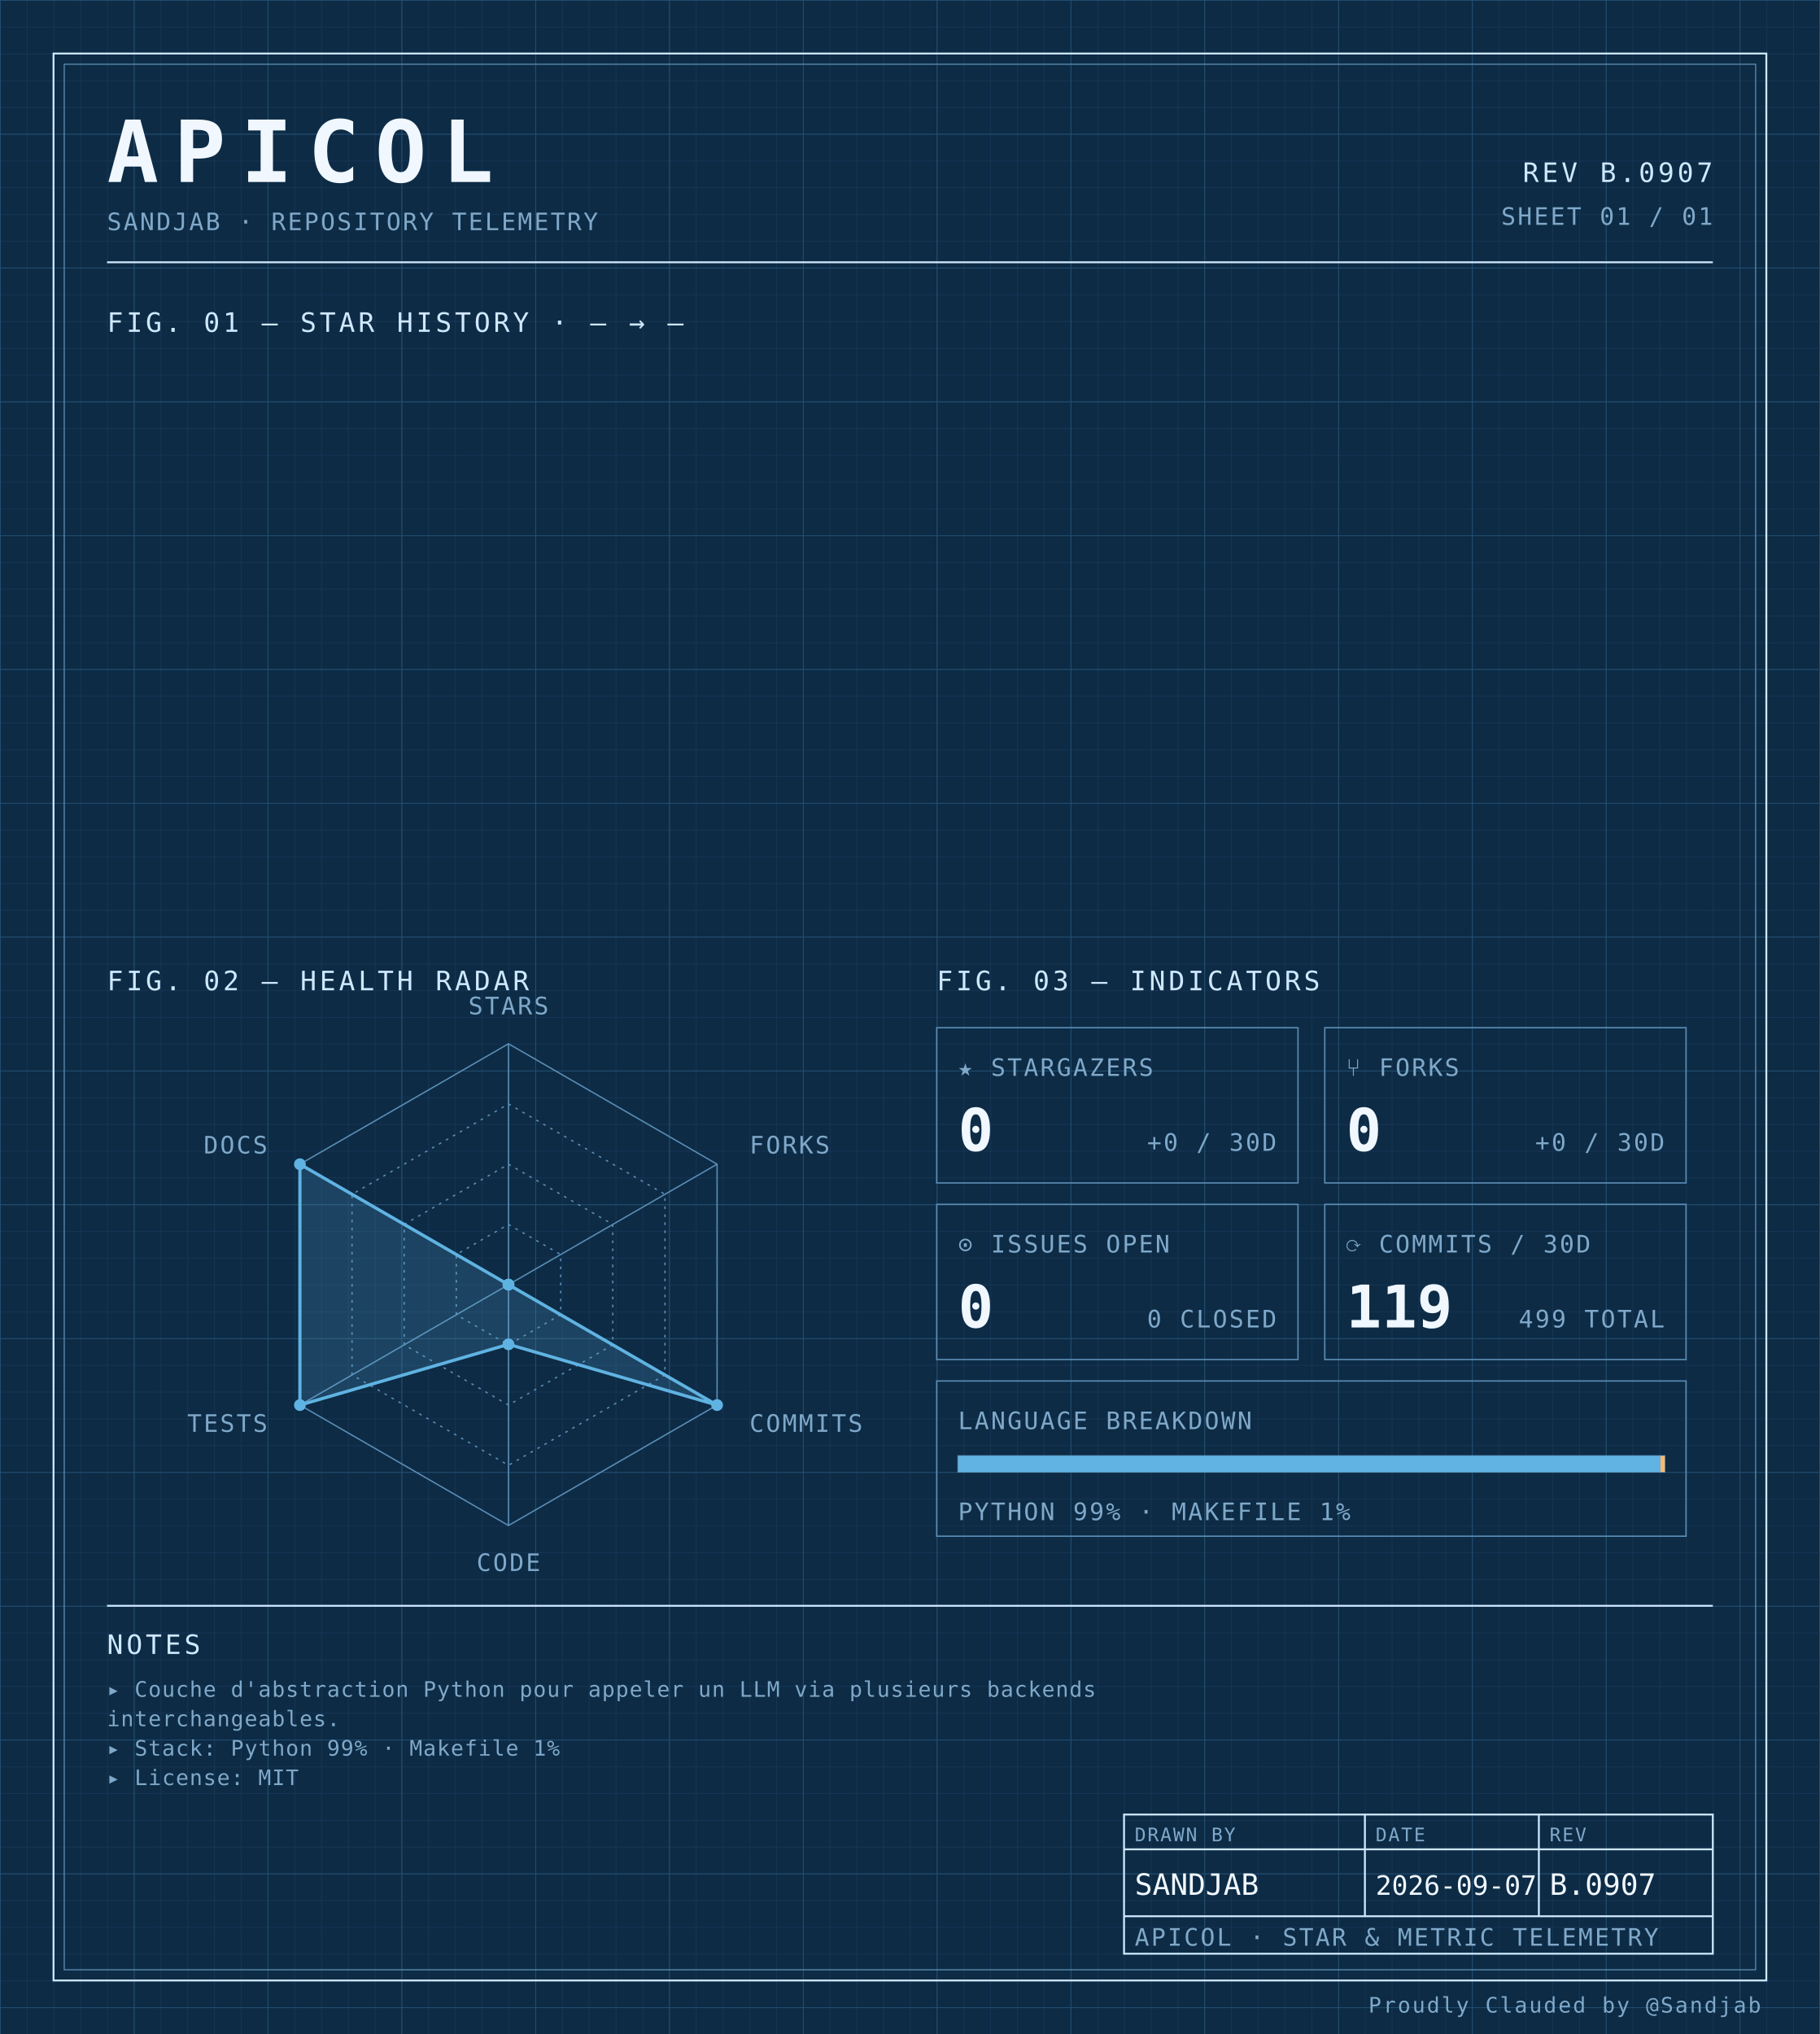
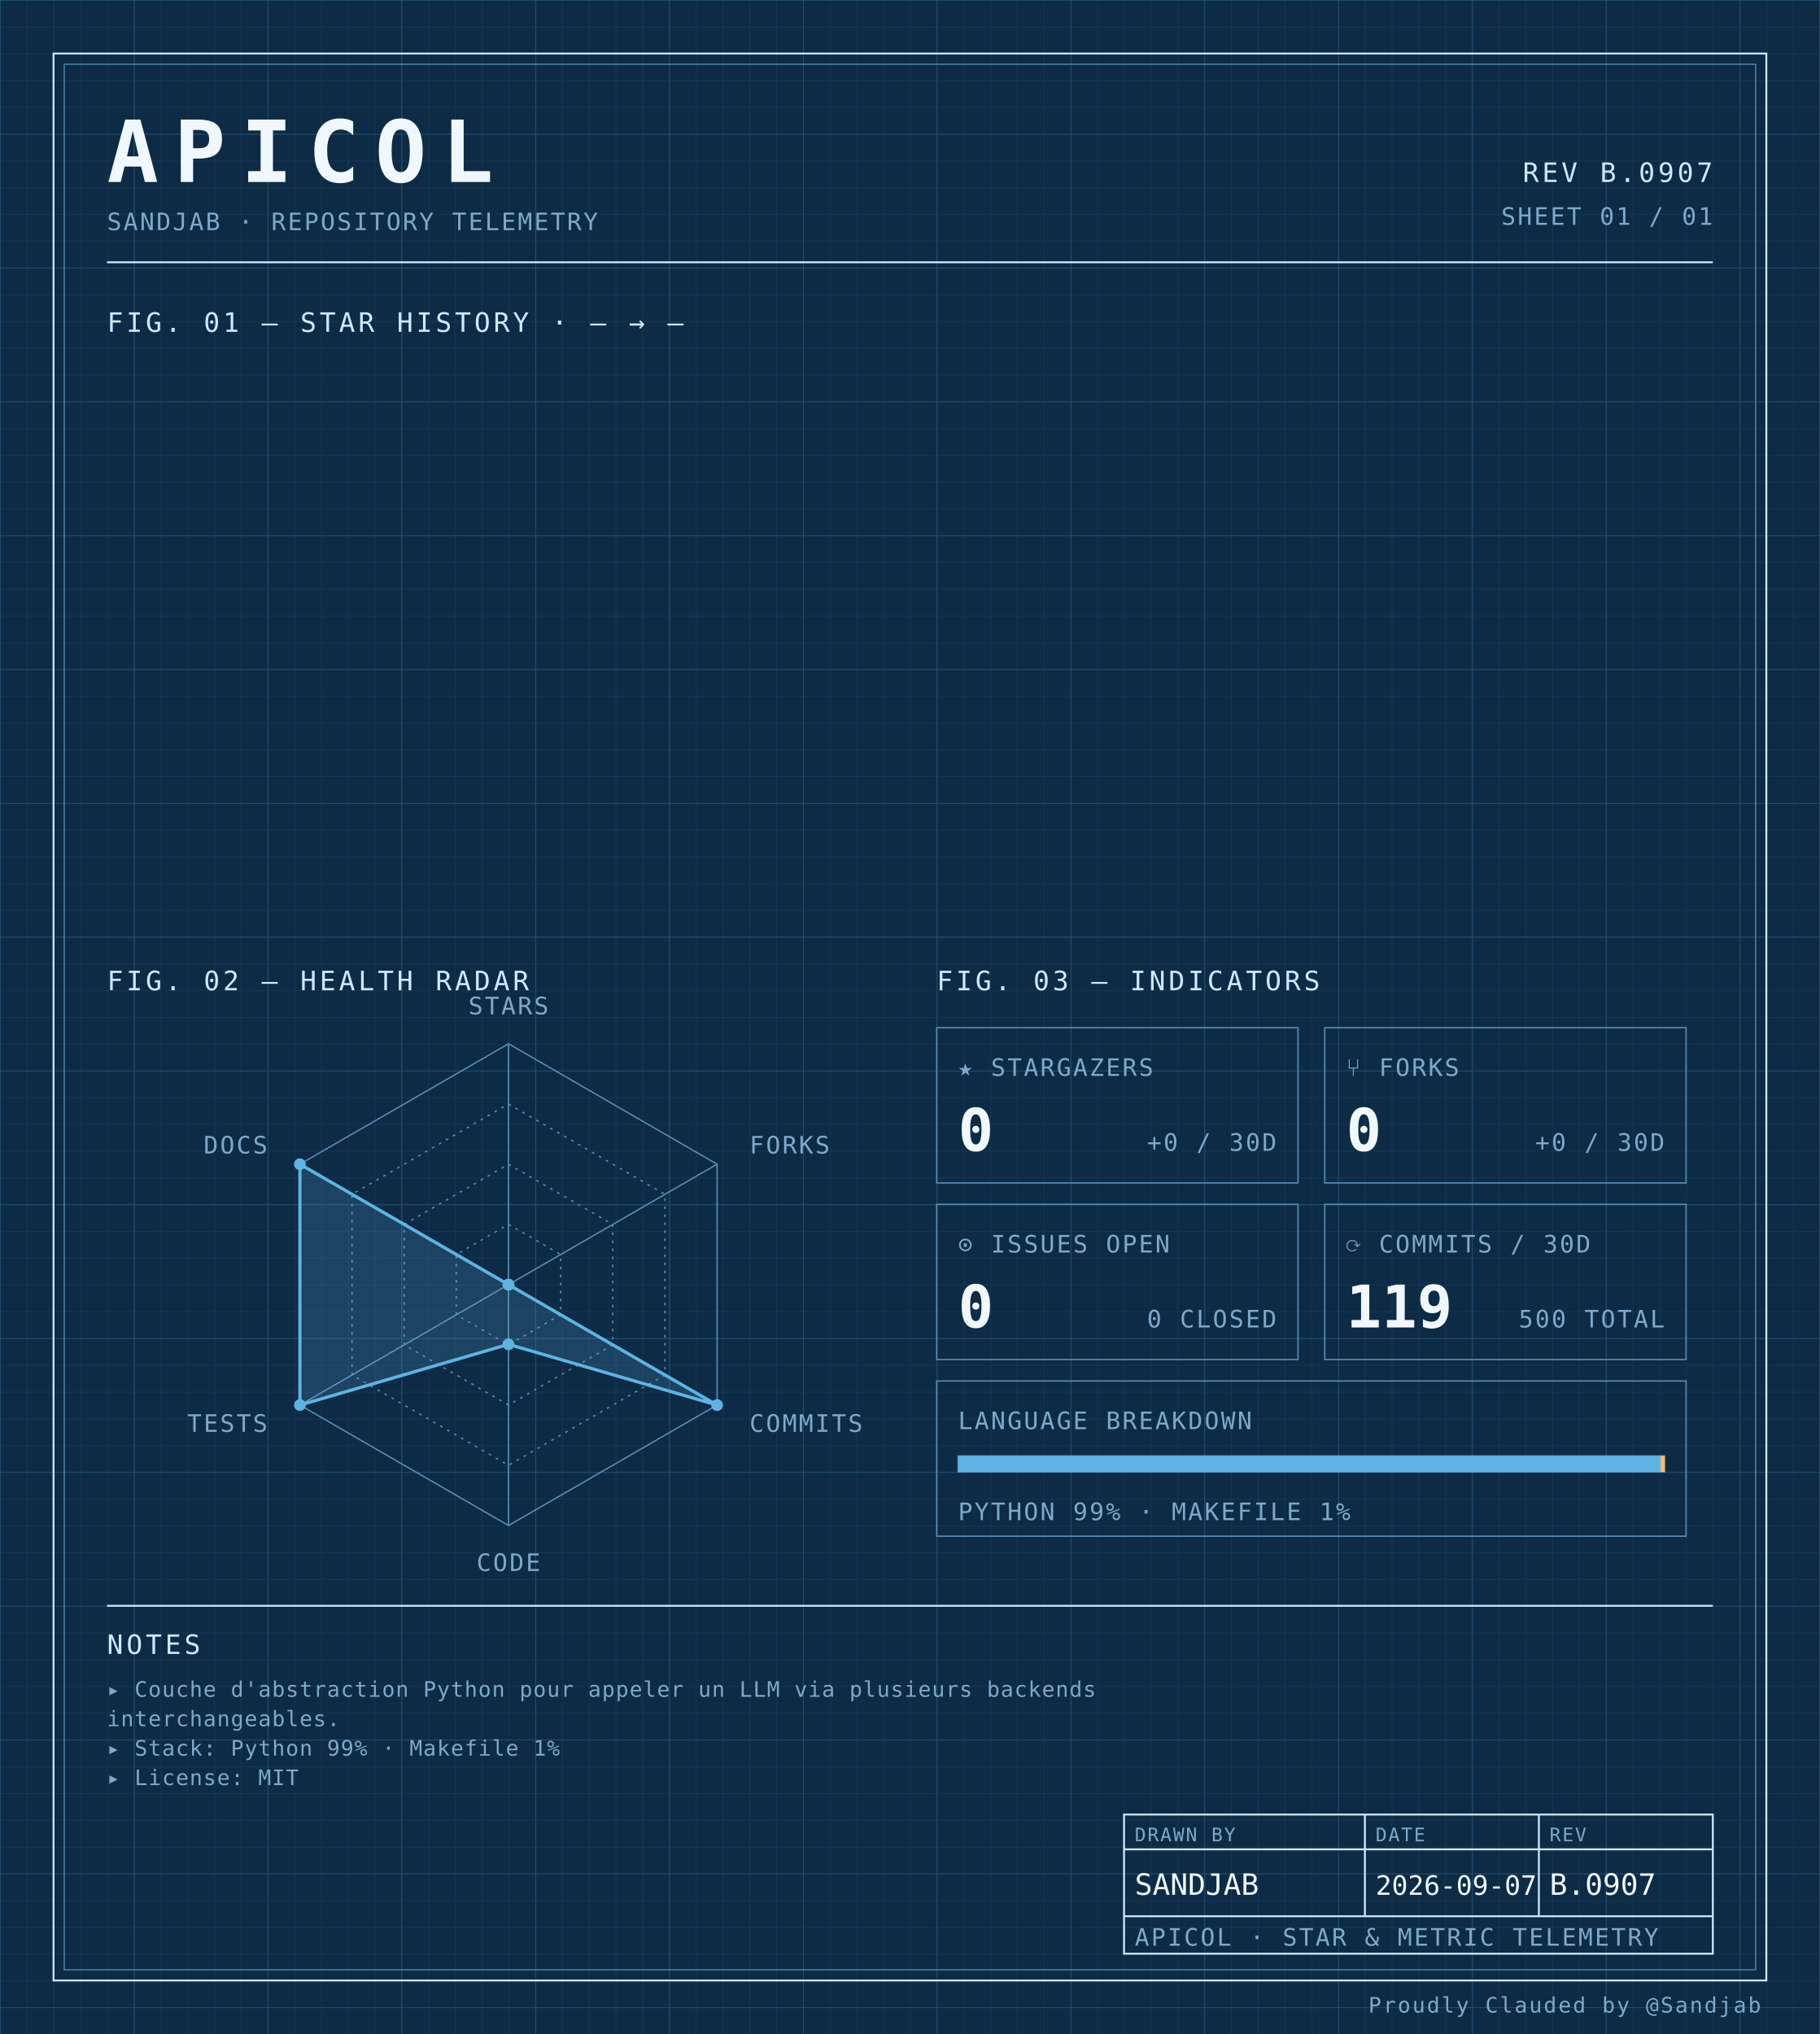
<svg xmlns="http://www.w3.org/2000/svg" width="100%" viewBox="0 0 680 760" role="img">
  <defs>
    <pattern id="grid-fine" width="10" height="10" patternUnits="userSpaceOnUse">
      <path d="M10 0H0V10" fill="none" stroke="#1a3a5c" stroke-width="0.4" />
    </pattern>
    <pattern id="grid-major" width="50" height="50" patternUnits="userSpaceOnUse">
      <path d="M50 0H0V50" fill="none" stroke="#245273" stroke-width="0.5" />
    </pattern>
  </defs>
  <rect x="0" y="0" width="680" height="760" fill="#0d2b45" />
  <rect x="0" y="0" width="680" height="760" fill="url(#grid-fine)" />
  <rect x="0" y="0" width="680" height="760" fill="url(#grid-major)" />
  <rect x="20" y="20" width="640" height="720" fill="none" stroke="#cfe8ff" stroke-width="0.7" />
  <rect x="24" y="24" width="632" height="712" fill="none" stroke="#5b8db5" stroke-width="0.4" />
  <text x="40" y="68" font-family="ui-monospace, 'SF Mono', 'JetBrains Mono', 'Cascadia Code', Consolas, monospace" font-size="32" font-weight="700" fill="#f0f7ff" text-anchor="start" letter-spacing="0.18em">APICOL</text>
  <text x="40" y="86" font-family="ui-monospace, 'SF Mono', 'JetBrains Mono', 'Cascadia Code', Consolas, monospace" font-size="9" font-weight="400" fill="#7fa8c9" text-anchor="start" letter-spacing="0.08em">SANDJAB · REPOSITORY TELEMETRY</text>
  <text x="640" y="68" font-family="ui-monospace, 'SF Mono', 'JetBrains Mono', 'Cascadia Code', Consolas, monospace" font-size="10" font-weight="400" fill="#cfe8ff" text-anchor="end" letter-spacing="0.12em">REV B.0907</text>
  <text x="640" y="84" font-family="ui-monospace, 'SF Mono', 'JetBrains Mono', 'Cascadia Code', Consolas, monospace" font-size="9" font-weight="400" fill="#7fa8c9" text-anchor="end" letter-spacing="0.08em">SHEET 01 / 01</text>
  <line x1="40" y1="98" x2="640" y2="98" stroke="#cfe8ff" stroke-width="0.7" />
  <text x="40" y="124" font-family="ui-monospace, 'SF Mono', 'JetBrains Mono', 'Cascadia Code', Consolas, monospace" font-size="10" font-weight="400" fill="#cfe8ff" text-anchor="start" letter-spacing="0.12em">FIG. 01 — STAR HISTORY · — → —</text>
  <text x="40" y="370" font-family="ui-monospace, 'SF Mono', 'JetBrains Mono', 'Cascadia Code', Consolas, monospace" font-size="10" font-weight="400" fill="#cfe8ff" text-anchor="start" letter-spacing="0.12em">FIG. 02 — HEALTH RADAR</text>
  <g transform="translate(190 480)">
    <polygon points="0.00,-90.00 77.94,-45.00 77.94,45.00 0.00,90.00 -77.94,45.00 -77.94,-45.00" fill="none" stroke="#5b8db5" stroke-width="0.5" />
    <polygon points="0.00,-67.50 58.46,-33.75 58.46,33.75 0.00,67.50 -58.46,33.75 -58.46,-33.75" fill="none" stroke="#5b8db5" stroke-width="0.5" stroke-dasharray="1,2" />
    <polygon points="0.00,-45.00 38.97,-22.50 38.97,22.50 0.00,45.00 -38.97,22.50 -38.97,-22.50" fill="none" stroke="#5b8db5" stroke-width="0.5" stroke-dasharray="1,2" />
    <polygon points="0.00,-22.50 19.49,-11.25 19.49,11.25 0.00,22.50 -19.49,11.25 -19.49,-11.25" fill="none" stroke="#5b8db5" stroke-width="0.5" stroke-dasharray="1,2" />
    <line x1="0" y1="0" x2="0.00" y2="-90.00" stroke="#5b8db5" stroke-width="0.5" />
    <line x1="0" y1="0" x2="77.94" y2="-45.00" stroke="#5b8db5" stroke-width="0.5" />
    <line x1="0" y1="0" x2="77.94" y2="45.00" stroke="#5b8db5" stroke-width="0.5" />
    <line x1="0" y1="0" x2="0.00" y2="90.00" stroke="#5b8db5" stroke-width="0.5" />
    <line x1="0" y1="0" x2="-77.94" y2="45.00" stroke="#5b8db5" stroke-width="0.5" />
    <line x1="0" y1="0" x2="-77.94" y2="-45.00" stroke="#5b8db5" stroke-width="0.5" />
    <polygon points="0.00,0.00 0.00,0.00 77.94,45.00 0.00,22.31 -77.94,45.00 -77.94,-45.00" fill="#5fb3e2" fill-opacity="0.18" stroke="#5fb3e2" stroke-width="1.2" />
    <circle cx="0.00" cy="0.00" r="2.2" fill="#5fb3e2" />
    <circle cx="0.00" cy="0.00" r="2.2" fill="#5fb3e2" />
    <circle cx="77.94" cy="45.00" r="2.2" fill="#5fb3e2" />
    <circle cx="0.00" cy="22.31" r="2.2" fill="#5fb3e2" />
    <circle cx="-77.94" cy="45.00" r="2.2" fill="#5fb3e2" />
    <circle cx="-77.94" cy="-45.00" r="2.2" fill="#5fb3e2" />
    <text x="6.3681633555662356e-15" y="-101" font-family="ui-monospace, 'SF Mono', 'JetBrains Mono', 'Cascadia Code', Consolas, monospace" font-size="9" font-weight="400" fill="#7fa8c9" text-anchor="middle" letter-spacing="0.08em">STARS</text>
    <text x="90.067" y="-49" font-family="ui-monospace, 'SF Mono', 'JetBrains Mono', 'Cascadia Code', Consolas, monospace" font-size="9" font-weight="400" fill="#7fa8c9" text-anchor="start" letter-spacing="0.08em">FORKS</text>
    <text x="90.067" y="55" font-family="ui-monospace, 'SF Mono', 'JetBrains Mono', 'Cascadia Code', Consolas, monospace" font-size="9" font-weight="400" fill="#7fa8c9" text-anchor="start" letter-spacing="0.08em">COMMITS</text>
    <text x="6.3681633555662356e-15" y="107" font-family="ui-monospace, 'SF Mono', 'JetBrains Mono', 'Cascadia Code', Consolas, monospace" font-size="9" font-weight="400" fill="#7fa8c9" text-anchor="middle" letter-spacing="0.08em">CODE</text>
    <text x="-90.067" y="55" font-family="ui-monospace, 'SF Mono', 'JetBrains Mono', 'Cascadia Code', Consolas, monospace" font-size="9" font-weight="400" fill="#7fa8c9" text-anchor="end" letter-spacing="0.08em">TESTS</text>
    <text x="-90.067" y="-49" font-family="ui-monospace, 'SF Mono', 'JetBrains Mono', 'Cascadia Code', Consolas, monospace" font-size="9" font-weight="400" fill="#7fa8c9" text-anchor="end" letter-spacing="0.08em">DOCS</text>
  </g>
  <text x="350" y="370" font-family="ui-monospace, 'SF Mono', 'JetBrains Mono', 'Cascadia Code', Consolas, monospace" font-size="10" font-weight="400" fill="#cfe8ff" text-anchor="start" letter-spacing="0.12em">FIG. 03 — INDICATORS</text>
  <rect x="350" y="384" width="135" height="58" fill="none" stroke="#5b8db5" stroke-width="0.5" />
  <text x="358" y="402" font-family="ui-monospace, 'SF Mono', 'JetBrains Mono', 'Cascadia Code', Consolas, monospace" font-size="9" font-weight="400" fill="#7fa8c9" text-anchor="start" letter-spacing="0.08em">★ STARGAZERS</text>
  <text x="358" y="430" font-family="ui-monospace, 'SF Mono', 'JetBrains Mono', 'Cascadia Code', Consolas, monospace" font-size="22" font-weight="700" fill="#f0f7ff" text-anchor="start" letter-spacing="normal">0</text>
  <text x="477" y="430" font-family="ui-monospace, 'SF Mono', 'JetBrains Mono', 'Cascadia Code', Consolas, monospace" font-size="9" font-weight="400" fill="#7fa8c9" text-anchor="end" letter-spacing="0.08em">+0 / 30D</text>
  <rect x="495" y="384" width="135" height="58" fill="none" stroke="#5b8db5" stroke-width="0.5" />
  <text x="503" y="402" font-family="ui-monospace, 'SF Mono', 'JetBrains Mono', 'Cascadia Code', Consolas, monospace" font-size="9" font-weight="400" fill="#7fa8c9" text-anchor="start" letter-spacing="0.08em">⑂ FORKS</text>
  <text x="503" y="430" font-family="ui-monospace, 'SF Mono', 'JetBrains Mono', 'Cascadia Code', Consolas, monospace" font-size="22" font-weight="700" fill="#f0f7ff" text-anchor="start" letter-spacing="normal">0</text>
  <text x="622" y="430" font-family="ui-monospace, 'SF Mono', 'JetBrains Mono', 'Cascadia Code', Consolas, monospace" font-size="9" font-weight="400" fill="#7fa8c9" text-anchor="end" letter-spacing="0.08em">+0 / 30D</text>
  <rect x="350" y="450" width="135" height="58" fill="none" stroke="#5b8db5" stroke-width="0.5" />
  <text x="358" y="468" font-family="ui-monospace, 'SF Mono', 'JetBrains Mono', 'Cascadia Code', Consolas, monospace" font-size="9" font-weight="400" fill="#7fa8c9" text-anchor="start" letter-spacing="0.08em">⊙ ISSUES OPEN</text>
  <text x="358" y="496" font-family="ui-monospace, 'SF Mono', 'JetBrains Mono', 'Cascadia Code', Consolas, monospace" font-size="22" font-weight="700" fill="#f0f7ff" text-anchor="start" letter-spacing="normal">0</text>
  <text x="477" y="496" font-family="ui-monospace, 'SF Mono', 'JetBrains Mono', 'Cascadia Code', Consolas, monospace" font-size="9" font-weight="400" fill="#7fa8c9" text-anchor="end" letter-spacing="0.08em">0 CLOSED</text>
  <rect x="495" y="450" width="135" height="58" fill="none" stroke="#5b8db5" stroke-width="0.5" />
  <text x="503" y="468" font-family="ui-monospace, 'SF Mono', 'JetBrains Mono', 'Cascadia Code', Consolas, monospace" font-size="9" font-weight="400" fill="#7fa8c9" text-anchor="start" letter-spacing="0.08em">⟳ COMMITS / 30D</text>
  <text x="503" y="496" font-family="ui-monospace, 'SF Mono', 'JetBrains Mono', 'Cascadia Code', Consolas, monospace" font-size="22" font-weight="700" fill="#f0f7ff" text-anchor="start" letter-spacing="normal">119</text>
-   <text x="622" y="496" font-family="ui-monospace, 'SF Mono', 'JetBrains Mono', 'Cascadia Code', Consolas, monospace" font-size="9" font-weight="400" fill="#7fa8c9" text-anchor="end" letter-spacing="0.08em">499 TOTAL</text>
+   <text x="622" y="496" font-family="ui-monospace, 'SF Mono', 'JetBrains Mono', 'Cascadia Code', Consolas, monospace" font-size="9" font-weight="400" fill="#7fa8c9" text-anchor="end" letter-spacing="0.08em">500 TOTAL</text>
  <rect x="350" y="516" width="280" height="58" fill="none" stroke="#5b8db5" stroke-width="0.5" />
  <text x="358" y="534" font-family="ui-monospace, 'SF Mono', 'JetBrains Mono', 'Cascadia Code', Consolas, monospace" font-size="9" font-weight="400" fill="#7fa8c9" text-anchor="start" letter-spacing="0.08em">LANGUAGE BREAKDOWN</text>
  <rect x="358" y="544" width="264" height="6" fill="none" stroke="#5b8db5" stroke-width="0.5" />
  <rect x="358" y="544" width="262.46" height="6" fill="#5fb3e2" />
  <rect x="620.456" y="544" width="1.54" height="6" fill="#ffb96b" />
  <text x="358" y="568" font-family="ui-monospace, 'SF Mono', 'JetBrains Mono', 'Cascadia Code', Consolas, monospace" font-size="9" font-weight="400" fill="#7fa8c9" text-anchor="start" letter-spacing="0.08em">PYTHON 99% · MAKEFILE 1%</text>
  <line x1="40" y1="600" x2="640" y2="600" stroke="#cfe8ff" stroke-width="0.7" />
  <text x="40" y="618" font-family="ui-monospace, 'SF Mono', 'JetBrains Mono', 'Cascadia Code', Consolas, monospace" font-size="10" font-weight="400" fill="#cfe8ff" text-anchor="start" letter-spacing="0.12em">NOTES</text>
  <text x="40" y="634" font-family="ui-monospace, 'SF Mono', 'JetBrains Mono', 'Cascadia Code', Consolas, monospace" font-size="8" font-weight="400" fill="#7fa8c9" text-anchor="start" letter-spacing="0.04em">▸ Couche d'abstraction Python pour appeler un LLM via plusieurs backends</text>
  <text x="40" y="645" font-family="ui-monospace, 'SF Mono', 'JetBrains Mono', 'Cascadia Code', Consolas, monospace" font-size="8" font-weight="400" fill="#7fa8c9" text-anchor="start" letter-spacing="0.04em">  interchangeables.</text>
  <text x="40" y="656" font-family="ui-monospace, 'SF Mono', 'JetBrains Mono', 'Cascadia Code', Consolas, monospace" font-size="8" font-weight="400" fill="#7fa8c9" text-anchor="start" letter-spacing="0.04em">▸ Stack: Python 99% · Makefile 1%</text>
  <text x="40" y="667" font-family="ui-monospace, 'SF Mono', 'JetBrains Mono', 'Cascadia Code', Consolas, monospace" font-size="8" font-weight="400" fill="#7fa8c9" text-anchor="start" letter-spacing="0.04em">▸ License: MIT</text>
  <rect x="420" y="678" width="220" height="52" fill="none" stroke="#cfe8ff" stroke-width="0.7" />
  <line x1="420" y1="691" x2="640" y2="691" stroke="#cfe8ff" stroke-width="0.7" />
  <line x1="420" y1="716" x2="640" y2="716" stroke="#cfe8ff" stroke-width="0.7" />
  <line x1="510" y1="678" x2="510" y2="716" stroke="#cfe8ff" stroke-width="0.7" />
  <line x1="575" y1="678" x2="575" y2="716" stroke="#cfe8ff" stroke-width="0.7" />
  <text x="424" y="688" font-family="ui-monospace, 'SF Mono', 'JetBrains Mono', 'Cascadia Code', Consolas, monospace" font-size="7" font-weight="400" fill="#7fa8c9" text-anchor="start" letter-spacing="0.08em">DRAWN BY</text>
  <text x="514" y="688" font-family="ui-monospace, 'SF Mono', 'JetBrains Mono', 'Cascadia Code', Consolas, monospace" font-size="7" font-weight="400" fill="#7fa8c9" text-anchor="start" letter-spacing="0.08em">DATE</text>
  <text x="579" y="688" font-family="ui-monospace, 'SF Mono', 'JetBrains Mono', 'Cascadia Code', Consolas, monospace" font-size="7" font-weight="400" fill="#7fa8c9" text-anchor="start" letter-spacing="0.08em">REV</text>
  <text x="424" y="708" font-family="ui-monospace, 'SF Mono', 'JetBrains Mono', 'Cascadia Code', Consolas, monospace" font-size="11" font-weight="400" fill="#f0f7ff" text-anchor="start" letter-spacing="normal">SANDJAB</text>
  <text x="514" y="708" font-family="ui-monospace, 'SF Mono', 'JetBrains Mono', 'Cascadia Code', Consolas, monospace" font-size="10" font-weight="400" fill="#f0f7ff" text-anchor="start" letter-spacing="normal">2026-09-07</text>
  <text x="579" y="708" font-family="ui-monospace, 'SF Mono', 'JetBrains Mono', 'Cascadia Code', Consolas, monospace" font-size="11" font-weight="400" fill="#f0f7ff" text-anchor="start" letter-spacing="normal">B.0907</text>
  <text x="424" y="727" font-family="ui-monospace, 'SF Mono', 'JetBrains Mono', 'Cascadia Code', Consolas, monospace" font-size="9" font-weight="400" fill="#7fa8c9" text-anchor="start" letter-spacing="0.08em">APICOL · STAR &amp; METRIC TELEMETRY</text>
  <text x="658" y="752" font-family="ui-monospace, 'SF Mono', 'JetBrains Mono', 'Cascadia Code', Consolas, monospace" font-size="8" font-weight="400" fill="#7fa8c9" text-anchor="end" letter-spacing="0.08em">Proudly Clauded by @Sandjab</text>
</svg>
